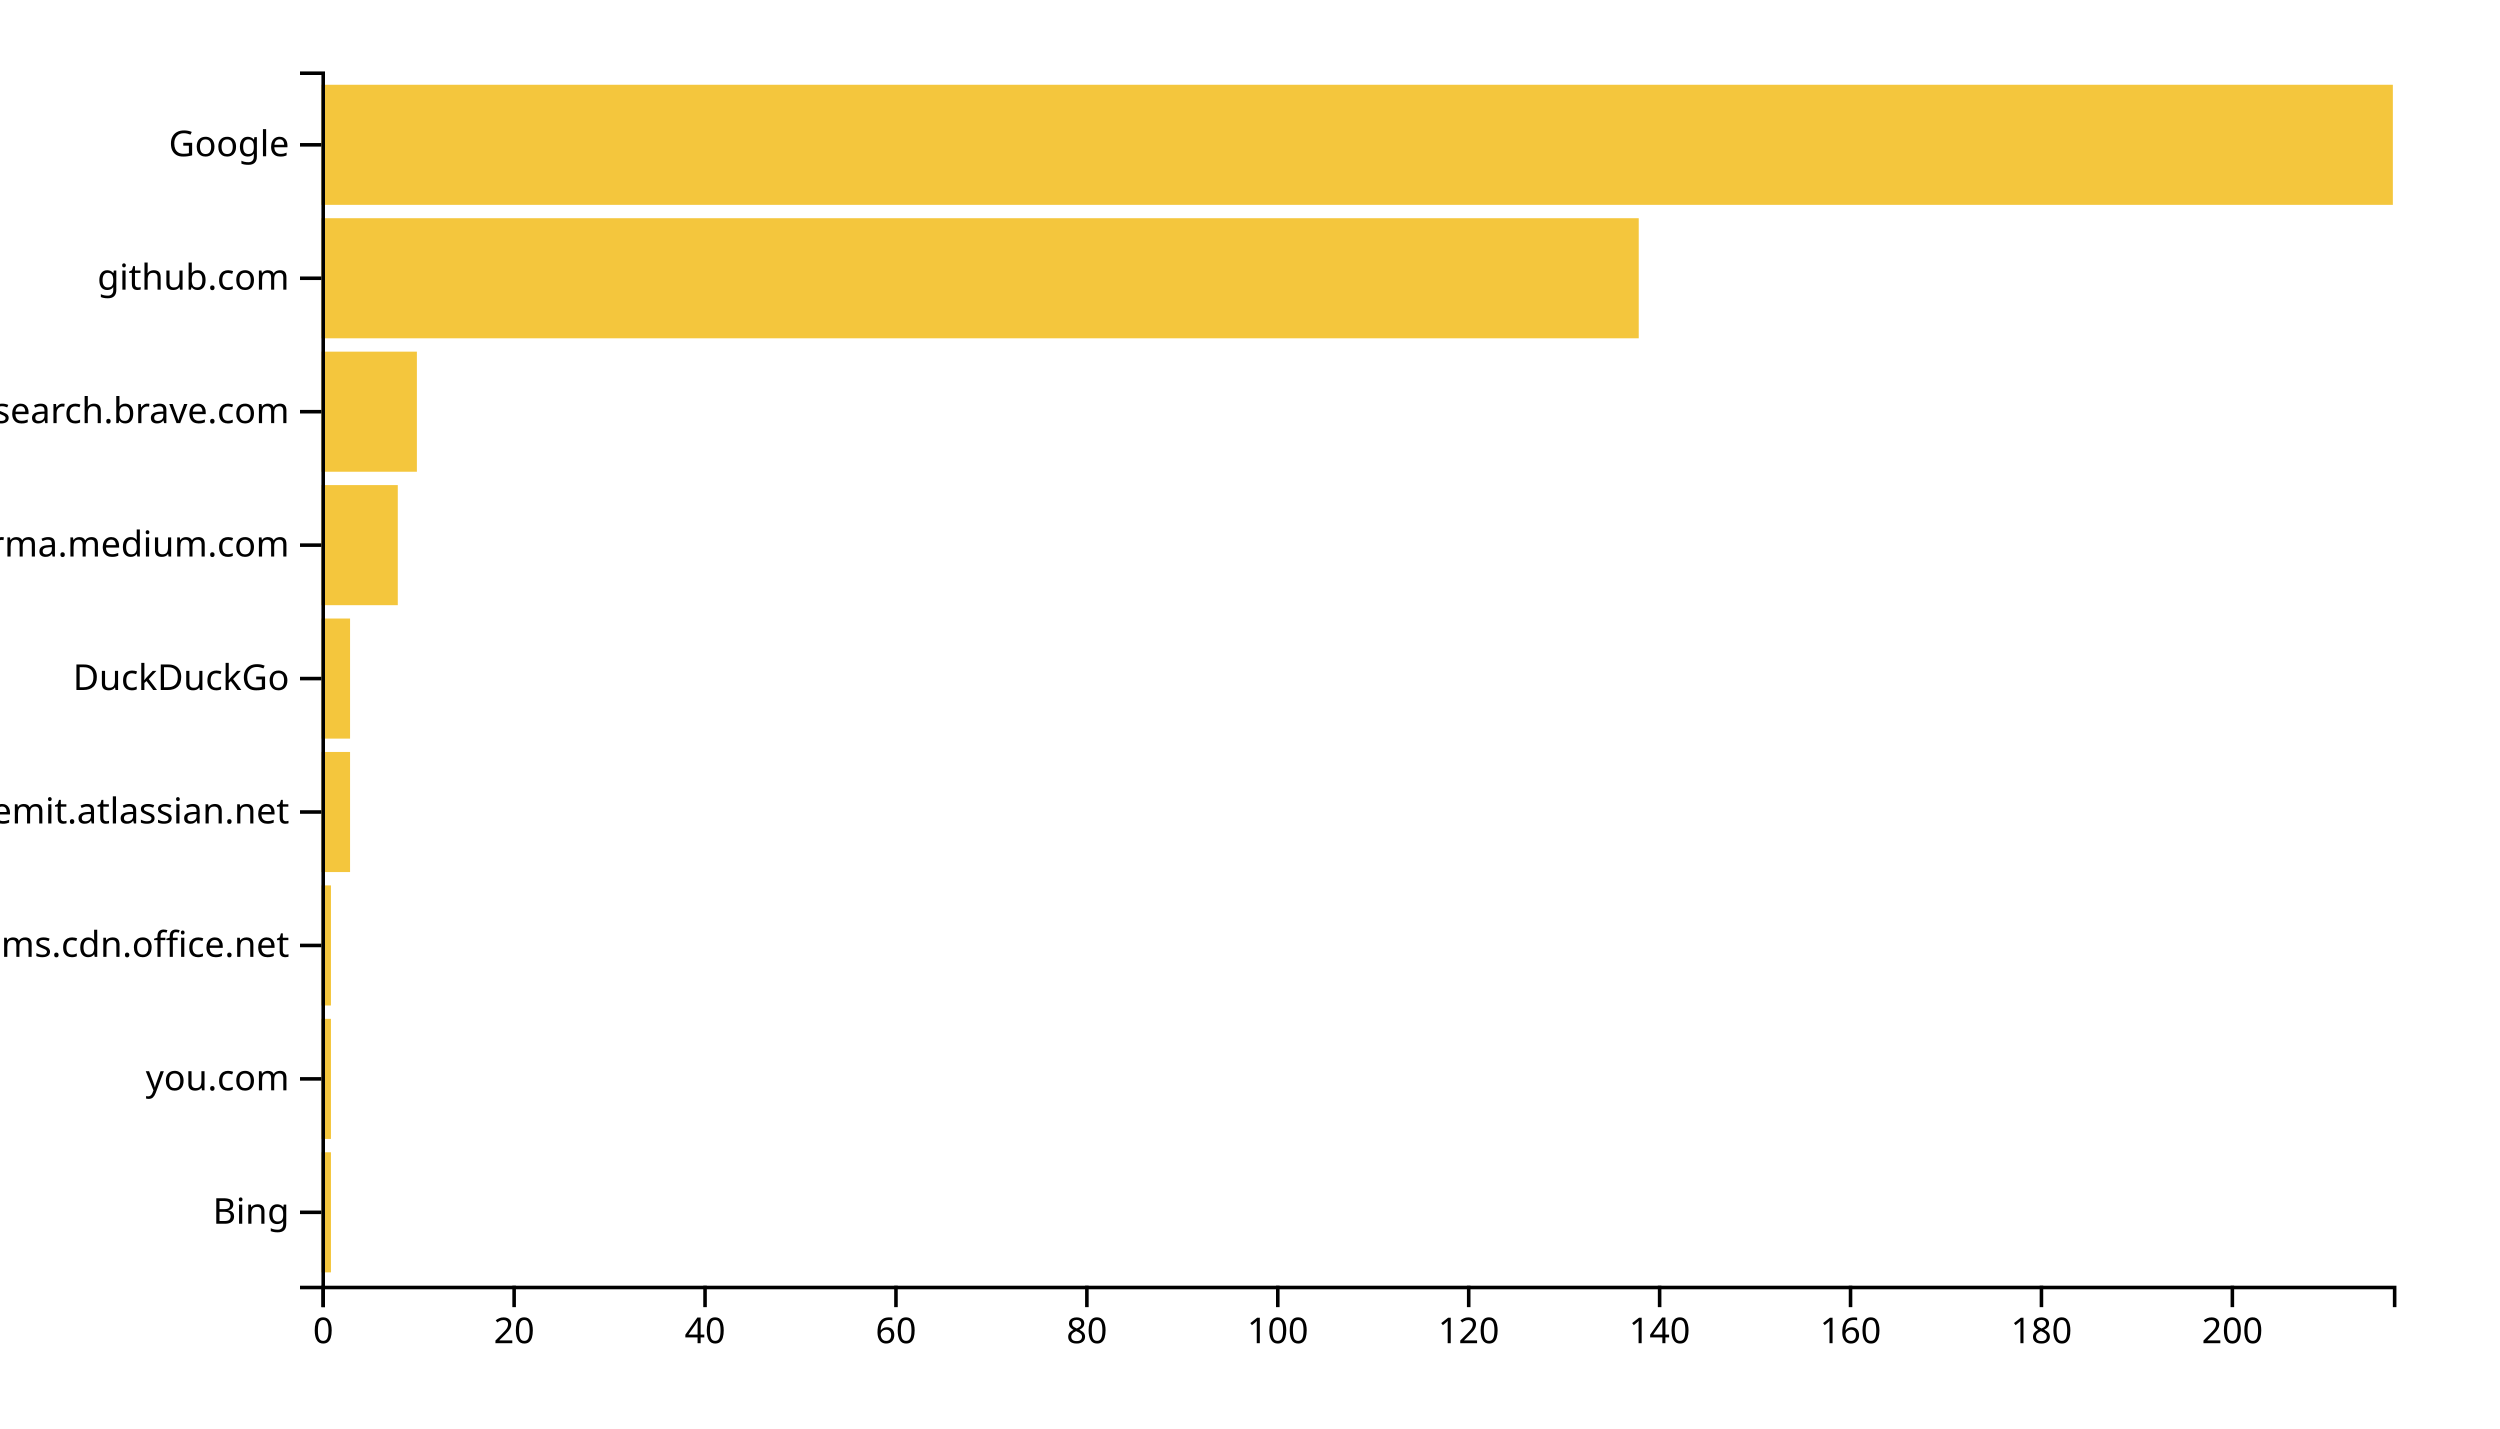
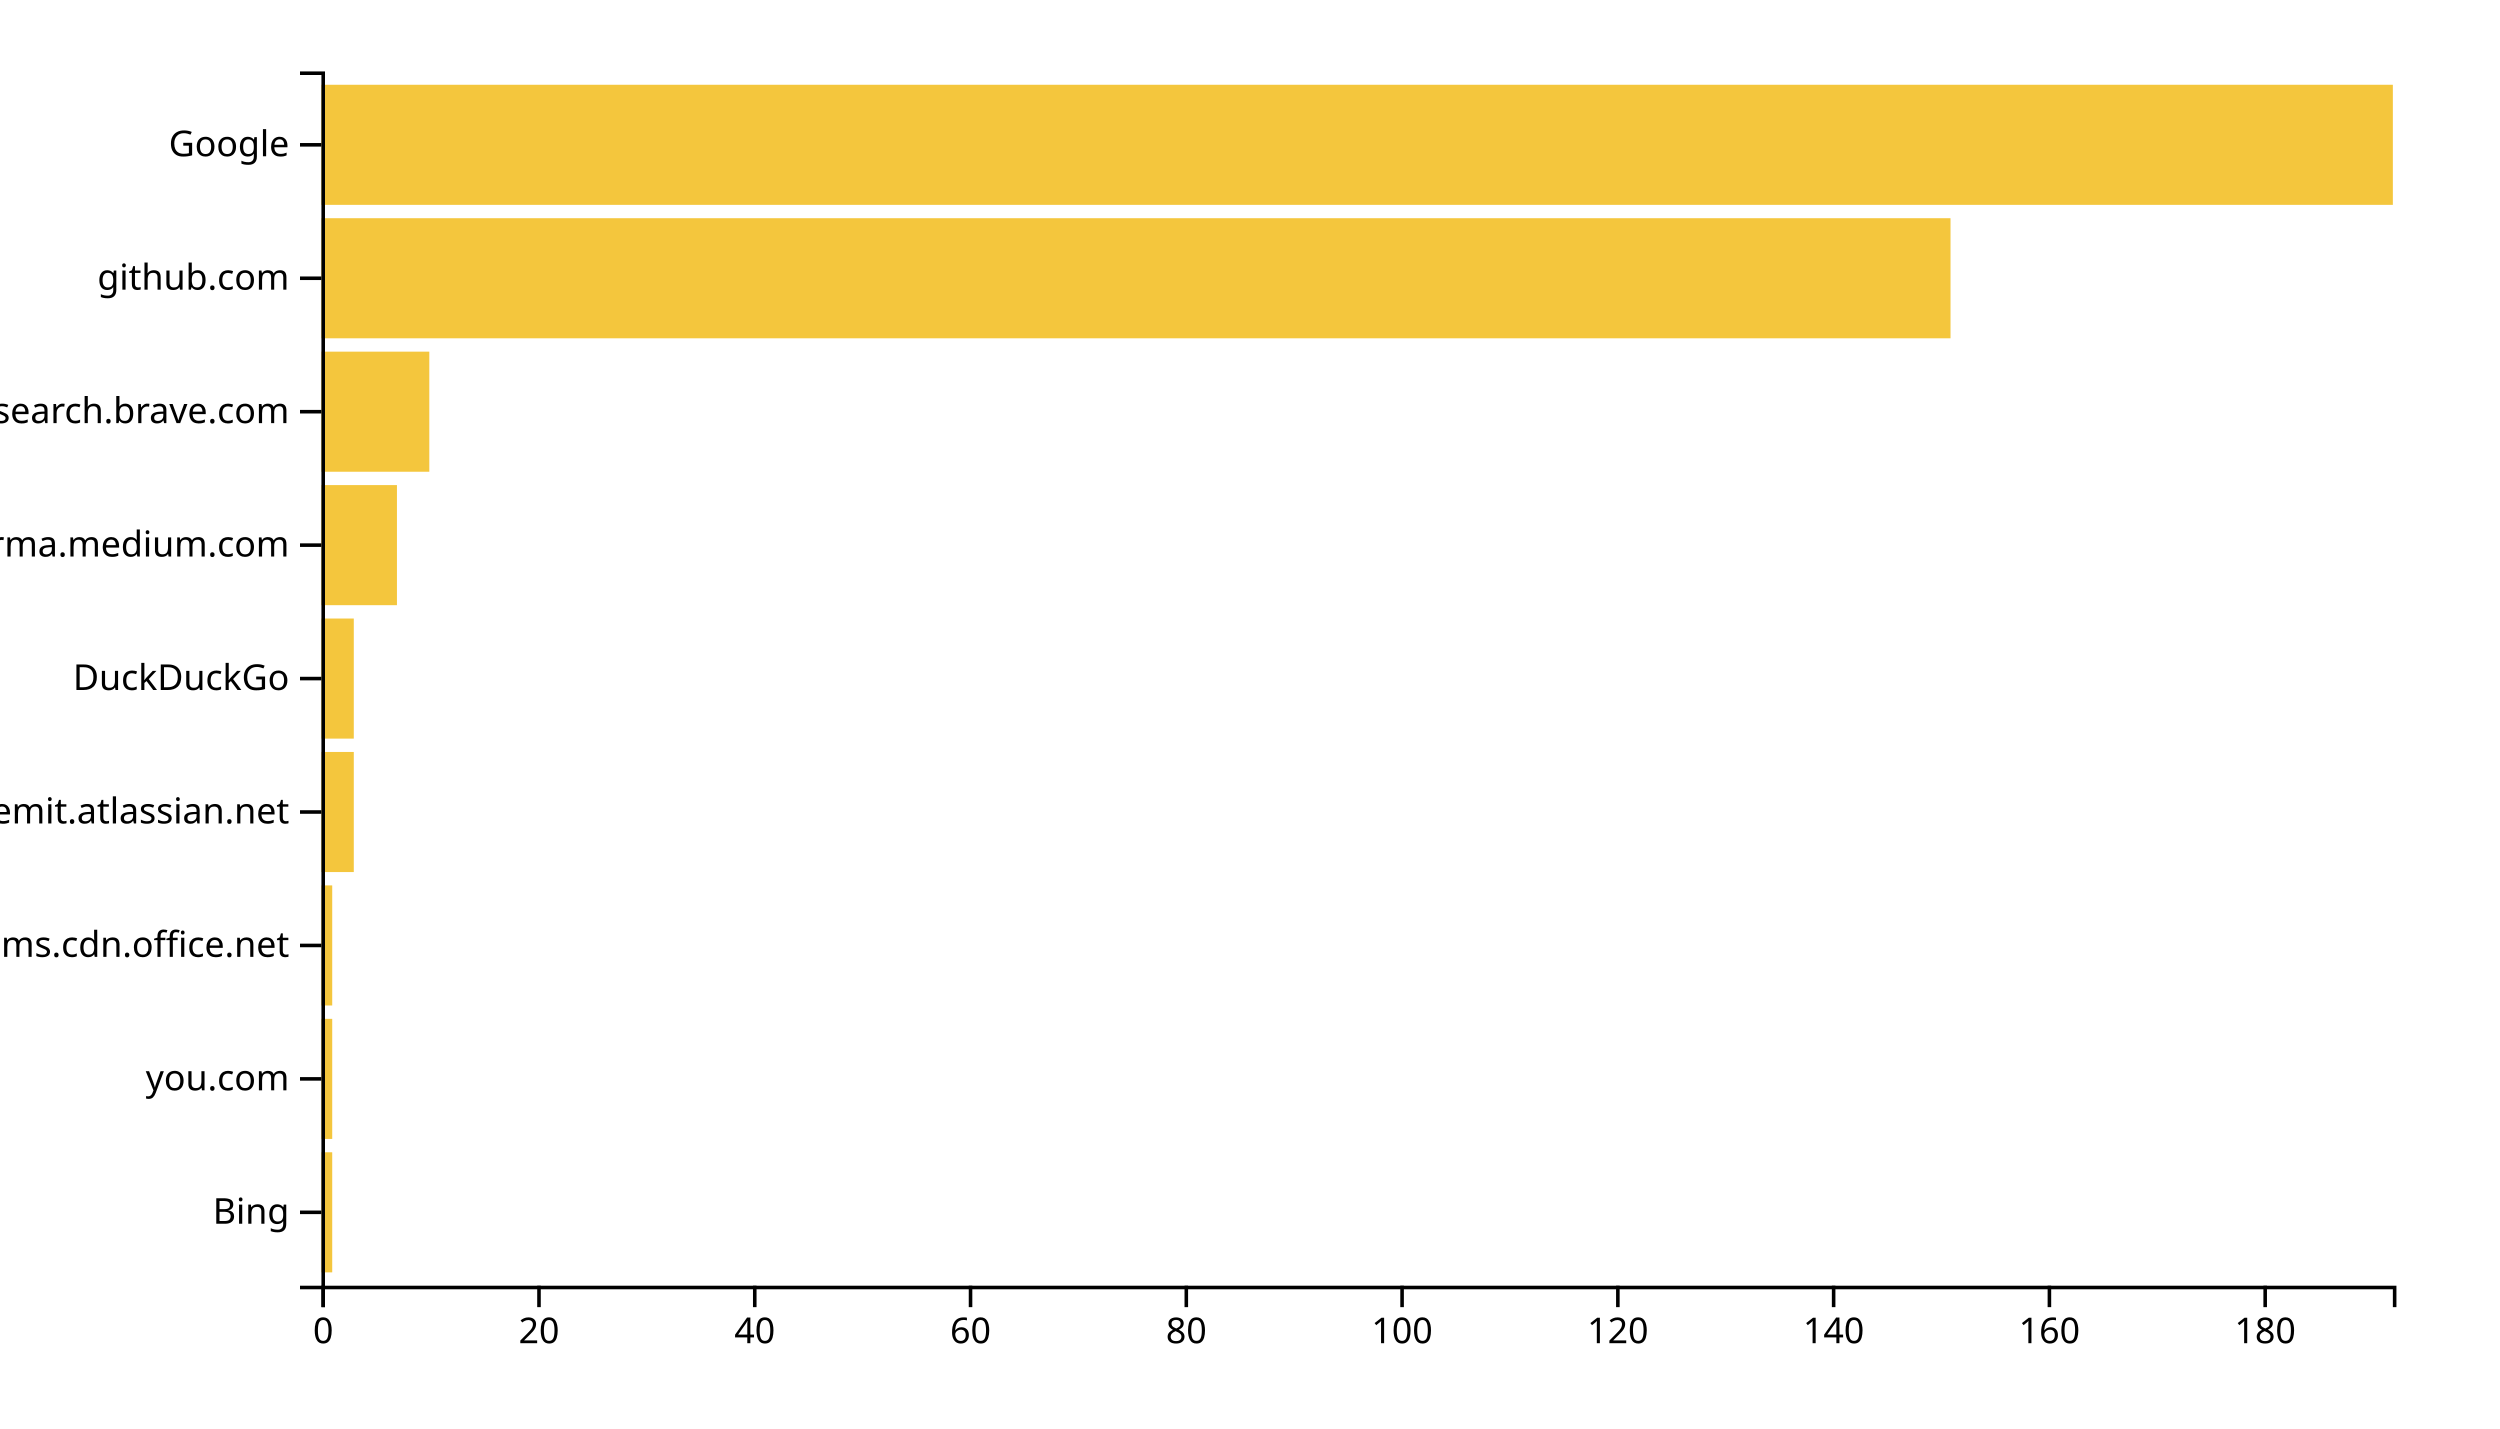
<svg xmlns="http://www.w3.org/2000/svg" width="700" height="400">
  <g transform="translate(90,20)">
-     <rect class="bar" width="2.673" y="302.637" height="33.626" style="fill: #f4c63d; text-anchor: end;" />
-     <rect class="bar" width="2.673" y="265.275" height="33.626" style="fill: #f4c63d; text-anchor: end;" />
-     <rect class="bar" width="2.673" y="227.912" height="33.626" style="fill: #f4c63d; text-anchor: end;" />
-     <rect class="bar" width="8.018" y="190.549" height="33.626" style="fill: #f4c63d; text-anchor: end;" />
-     <rect class="bar" width="8.018" y="153.187" height="33.626" style="fill: #f4c63d; text-anchor: end;" />
-     <rect class="bar" width="21.382" y="115.824" height="33.626" style="fill: #f4c63d; text-anchor: end;" />
-     <rect class="bar" width="26.728" y="78.462" height="33.626" style="fill: #f4c63d; text-anchor: end;" />
-     <rect class="bar" width="368.848" y="41.099" height="33.626" style="fill: #f4c63d; text-anchor: end;" />
+     <rect class="bar" width="3.021" y="302.637" height="33.626" style="fill: #f4c63d; text-anchor: end;" />
+     <rect class="bar" width="3.021" y="265.275" height="33.626" style="fill: #f4c63d; text-anchor: end;" />
+     <rect class="bar" width="3.021" y="227.912" height="33.626" style="fill: #f4c63d; text-anchor: end;" />
+     <rect class="bar" width="9.062" y="190.549" height="33.626" style="fill: #f4c63d; text-anchor: end;" />
+     <rect class="bar" width="9.062" y="153.187" height="33.626" style="fill: #f4c63d; text-anchor: end;" />
+     <rect class="bar" width="21.146" y="115.824" height="33.626" style="fill: #f4c63d; text-anchor: end;" />
+     <rect class="bar" width="30.208" y="78.462" height="33.626" style="fill: #f4c63d; text-anchor: end;" />
+     <rect class="bar" width="456.146" y="41.099" height="33.626" style="fill: #f4c63d; text-anchor: end;" />
    <rect class="bar" width="580" y="3.736" height="33.626" style="fill: #f4c63d; text-anchor: end;" />
    <g transform="translate(0,340)" fill="none" font-size="10" font-family="sans-serif" text-anchor="middle">
      <path class="domain" stroke="currentColor" d="M0.5,6V0.5H580.5V6" />
      <g class="tick" opacity="1" transform="translate(0.5,0)">
        <line stroke="currentColor" y2="6" />
        <text fill="currentColor" y="9" dy="0.71em">0</text>
      </g>
-       <g class="tick" opacity="1" transform="translate(53.95622,0)">
+       <g class="tick" opacity="1" transform="translate(60.91667,0)">
        <line stroke="currentColor" y2="6" />
        <text fill="currentColor" y="9" dy="0.71em">20</text>
      </g>
-       <g class="tick" opacity="1" transform="translate(107.4124,0)">
+       <g class="tick" opacity="1" transform="translate(121.3333,0)">
        <line stroke="currentColor" y2="6" />
        <text fill="currentColor" y="9" dy="0.71em">40</text>
      </g>
-       <g class="tick" opacity="1" transform="translate(160.8687,0)">
+       <g class="tick" opacity="1" transform="translate(181.75,0)">
        <line stroke="currentColor" y2="6" />
        <text fill="currentColor" y="9" dy="0.71em">60</text>
      </g>
-       <g class="tick" opacity="1" transform="translate(214.3249,0)">
+       <g class="tick" opacity="1" transform="translate(242.1667,0)">
        <line stroke="currentColor" y2="6" />
        <text fill="currentColor" y="9" dy="0.71em">80</text>
      </g>
-       <g class="tick" opacity="1" transform="translate(267.7811,0)">
+       <g class="tick" opacity="1" transform="translate(302.5833,0)">
        <line stroke="currentColor" y2="6" />
        <text fill="currentColor" y="9" dy="0.71em">100</text>
      </g>
-       <g class="tick" opacity="1" transform="translate(321.2373,0)">
+       <g class="tick" opacity="1" transform="translate(363,0)">
        <line stroke="currentColor" y2="6" />
        <text fill="currentColor" y="9" dy="0.71em">120</text>
      </g>
-       <g class="tick" opacity="1" transform="translate(374.6935,0)">
+       <g class="tick" opacity="1" transform="translate(423.4167,0)">
        <line stroke="currentColor" y2="6" />
        <text fill="currentColor" y="9" dy="0.71em">140</text>
      </g>
-       <g class="tick" opacity="1" transform="translate(428.1498,0)">
+       <g class="tick" opacity="1" transform="translate(483.8333,0)">
        <line stroke="currentColor" y2="6" />
        <text fill="currentColor" y="9" dy="0.71em">160</text>
      </g>
-       <g class="tick" opacity="1" transform="translate(481.606,0)">
+       <g class="tick" opacity="1" transform="translate(544.25,0)">
        <line stroke="currentColor" y2="6" />
        <text fill="currentColor" y="9" dy="0.71em">180</text>
-       </g>
-       <g class="tick" opacity="1" transform="translate(535.0622,0)">
-         <line stroke="currentColor" y2="6" />
-         <text fill="currentColor" y="9" dy="0.71em">200</text>
      </g>
    </g>
    <g fill="none" font-size="10" font-family="sans-serif" text-anchor="end">
      <path class="domain" stroke="currentColor" d="M-6,340.5H0.5V0.5H-6" />
      <g class="tick" opacity="1" transform="translate(0,319.4505)">
        <line stroke="currentColor" x2="-6" />
        <text fill="currentColor" x="-9" dy="0.32em">Bing</text>
      </g>
      <g class="tick" opacity="1" transform="translate(0,282.0879)">
        <line stroke="currentColor" x2="-6" />
        <text fill="currentColor" x="-9" dy="0.32em">you.com</text>
      </g>
      <g class="tick" opacity="1" transform="translate(0,244.7253)">
        <line stroke="currentColor" x2="-6" />
        <text fill="currentColor" x="-9" dy="0.32em">statics.teams.cdn.office.net</text>
      </g>
      <g class="tick" opacity="1" transform="translate(0,207.3626)">
        <line stroke="currentColor" x2="-6" />
        <text fill="currentColor" x="-9" dy="0.32em">worldremit.atlassian.net</text>
      </g>
      <g class="tick" opacity="1" transform="translate(0,170)">
        <line stroke="currentColor" x2="-6" />
        <text fill="currentColor" x="-9" dy="0.32em">DuckDuckGo</text>
      </g>
      <g class="tick" opacity="1" transform="translate(0,132.6374)">
        <line stroke="currentColor" x2="-6" />
        <text fill="currentColor" x="-9" dy="0.32em">xgirma.medium.com</text>
      </g>
      <g class="tick" opacity="1" transform="translate(0,95.27473)">
        <line stroke="currentColor" x2="-6" />
        <text fill="currentColor" x="-9" dy="0.32em">search.brave.com</text>
      </g>
      <g class="tick" opacity="1" transform="translate(0,57.91209)">
        <line stroke="currentColor" x2="-6" />
        <text fill="currentColor" x="-9" dy="0.32em">github.com</text>
      </g>
      <g class="tick" opacity="1" transform="translate(0,20.54945)">
        <line stroke="currentColor" x2="-6" />
        <text fill="currentColor" x="-9" dy="0.32em">Google</text>
      </g>
    </g>
  </g>
</svg>
